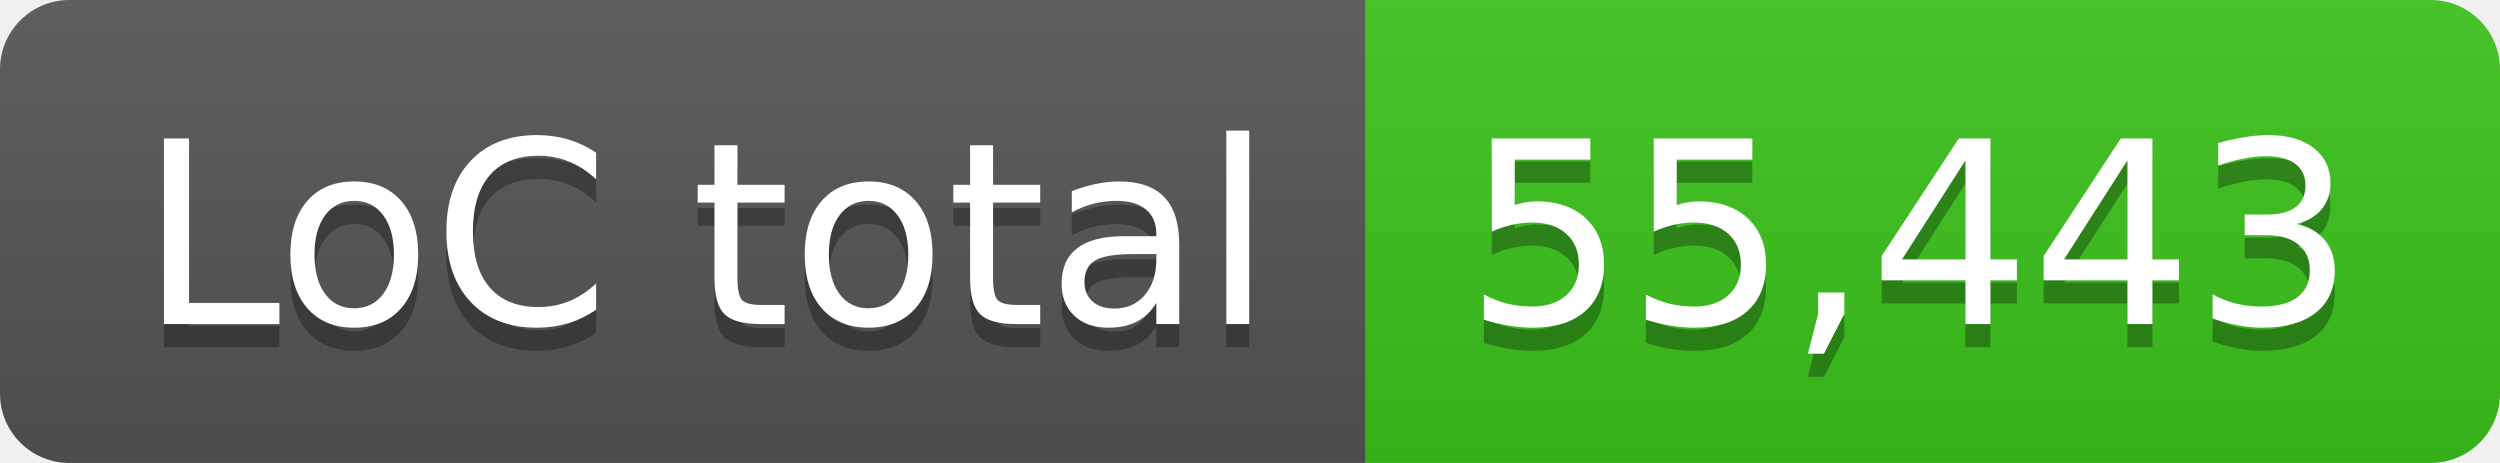
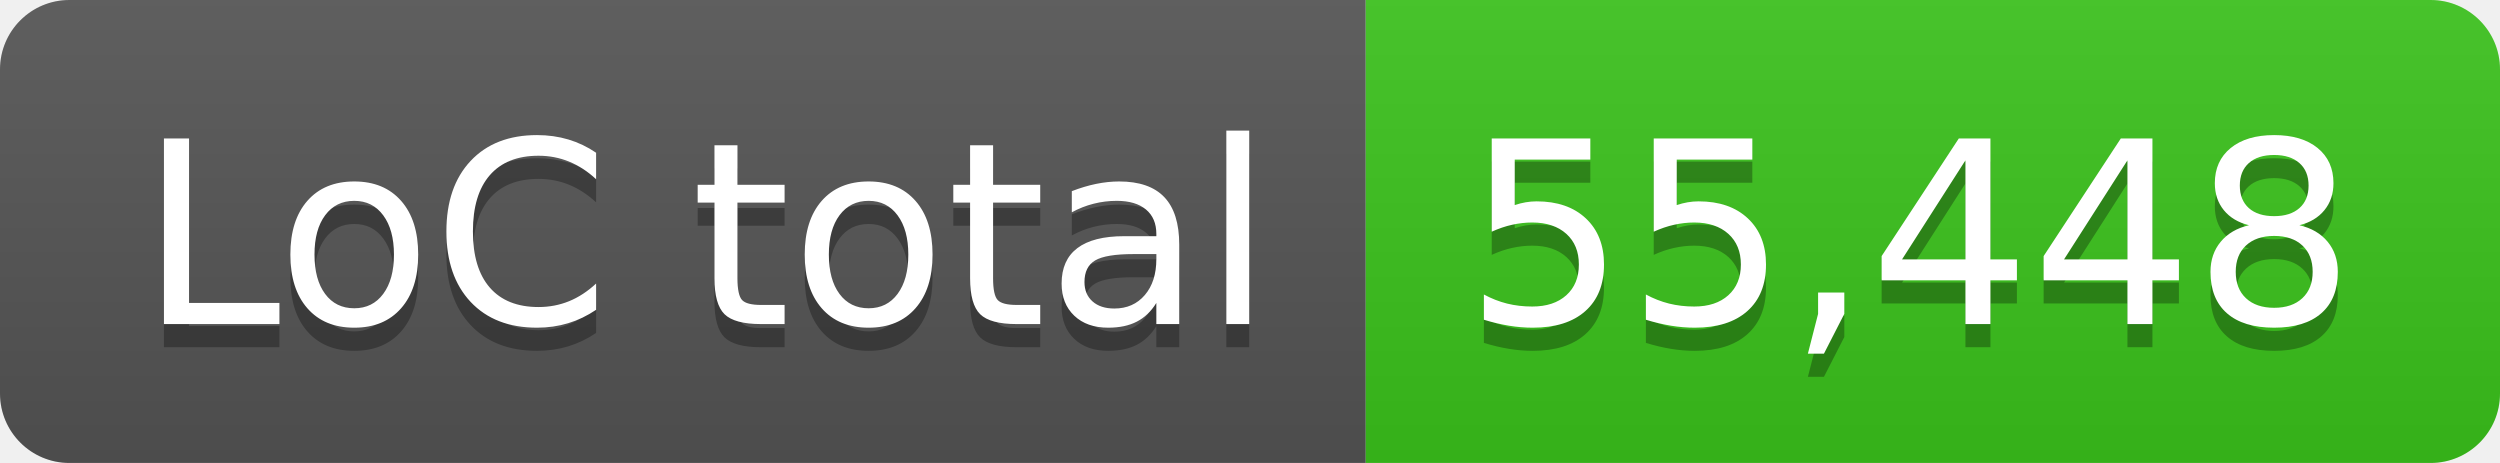
- <svg xmlns="http://www.w3.org/2000/svg" width="108" height="20" role="img" aria-label="LoC total: 55,443">
+ <svg xmlns="http://www.w3.org/2000/svg" width="108" height="20" role="img" aria-label="LoC total: 55,448">
  <linearGradient id="s" x2="0" y2="100%">
    <stop offset="0" stop-color="#bbb" stop-opacity=".1" />
    <stop offset="1" stop-opacity=".1" />
  </linearGradient>
  <clipPath id="r">
    <rect width="108" height="20" rx="3" fill="#fff" />
  </clipPath>
  <g clip-path="url(#r)">
    <rect width="59" height="20" fill="#555" />
    <rect x="59" width="49" height="20" fill="#3bc41c" />
    <rect width="108" height="20" fill="url(#s)" />
  </g>
  <g fill="#fff" text-anchor="middle" font-family="Verdana,Geneva,DejaVu Sans,sans-serif" text-rendering="geometricPrecision" font-size="110">
    <text aria-hidden="true" x="305" y="150" fill="#010101" fill-opacity=".3" transform="scale(.1)" textLength="490">LoC total</text>
    <text x="305" y="140" transform="scale(.1)" fill="#fff" textLength="490">LoC total</text>
-     <text aria-hidden="true" x="825" y="150" fill="#010101" fill-opacity=".3" transform="scale(.1)" textLength="390">55,443</text>
-     <text x="825" y="140" transform="scale(.1)" fill="#fff" textLength="390">55,443</text>
+     <text aria-hidden="true" x="825" y="150" fill="#010101" fill-opacity=".3" transform="scale(.1)" textLength="390">55,448</text>
+     <text x="825" y="140" transform="scale(.1)" fill="#fff" textLength="390">55,448</text>
  </g>
</svg>
